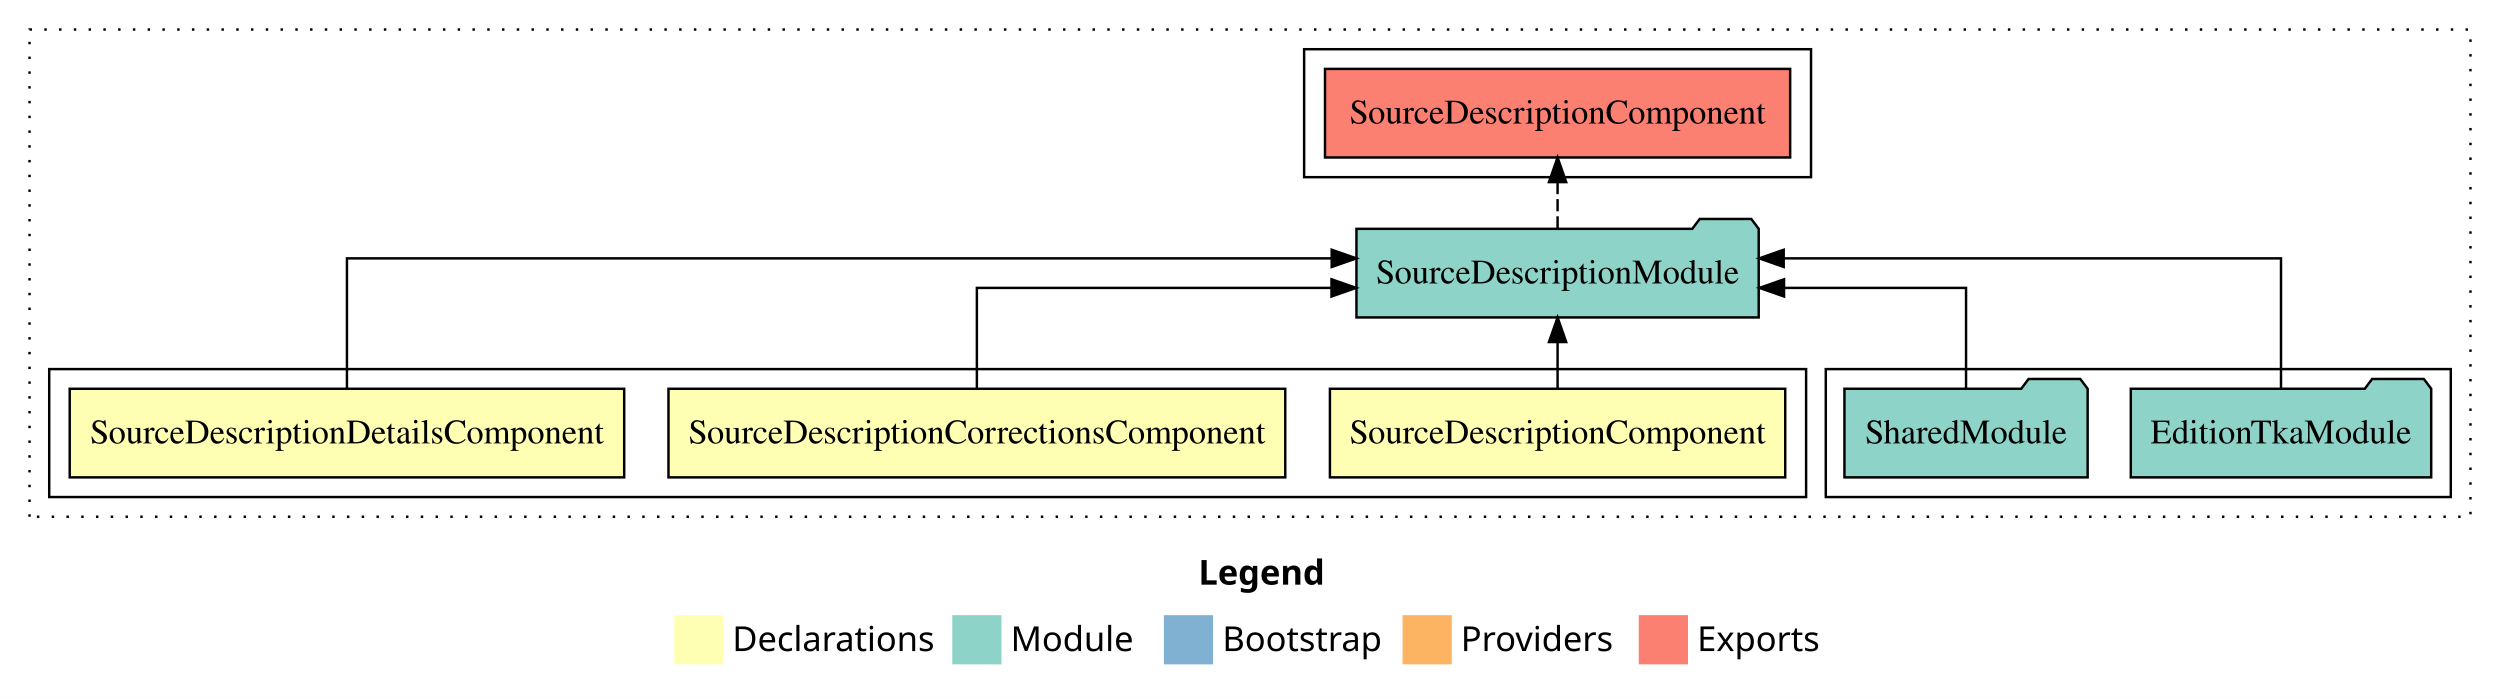
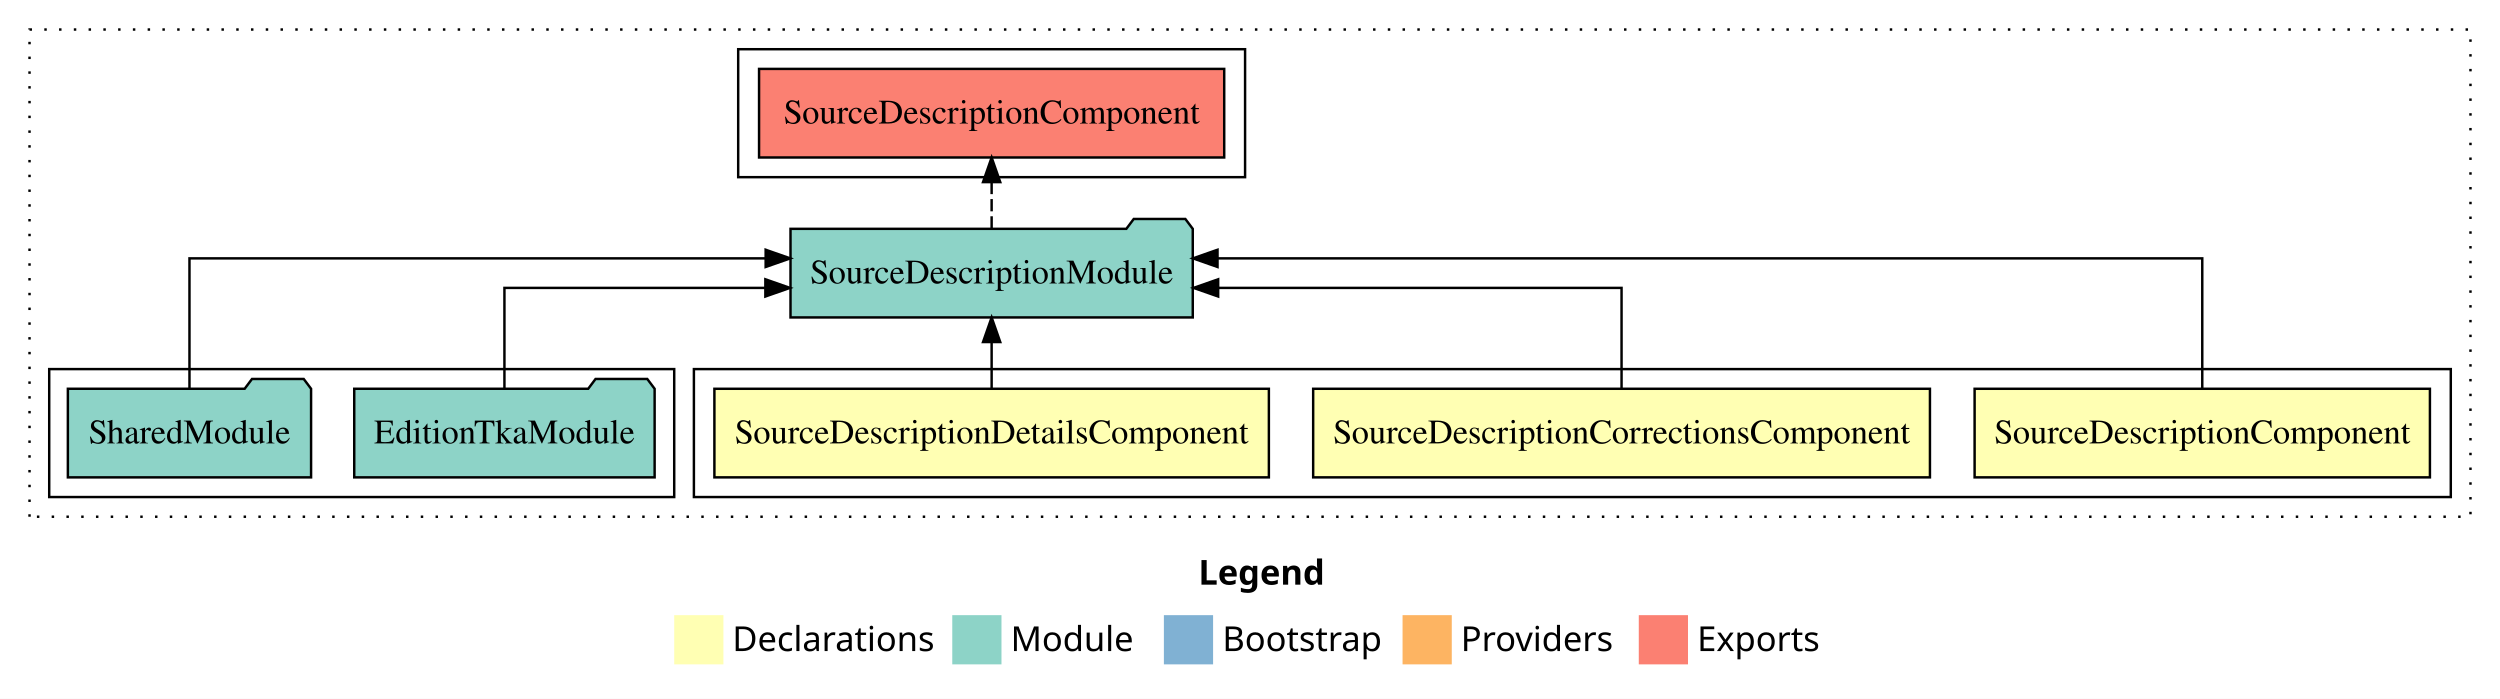
<svg xmlns="http://www.w3.org/2000/svg" width="1016pt" height="284pt" viewBox="0.00 0.00 1016.00 284.00">
  <g id="graph0" class="graph" transform="scale(1 1) rotate(0) translate(4 280)">
    <polygon fill="white" stroke="transparent" points="-4,4 -4,-280 1012,-280 1012,4 -4,4" />
    <text text-anchor="start" x="483.01" y="-42.4" font-family="Times-12" font-weight="bold" font-size="14.00">Legend</text>
    <polygon fill="#ffffb3" stroke="transparent" points="270,-10 270,-30 290,-30 290,-10 270,-10" />
    <text text-anchor="start" x="293.63" y="-15.4" font-family="Times-12" font-size="14.00">  Declarations</text>
    <polygon fill="#8dd3c7" stroke="transparent" points="383,-10 383,-30 403,-30 403,-10 383,-10" />
    <text text-anchor="start" x="406.73" y="-15.4" font-family="Times-12" font-size="14.00">  Module</text>
    <polygon fill="#80b1d3" stroke="transparent" points="469,-10 469,-30 489,-30 489,-10 469,-10" />
    <text text-anchor="start" x="492.78" y="-15.4" font-family="Times-12" font-size="14.00">  Bootstrap</text>
    <polygon fill="#fdb462" stroke="transparent" points="566,-10 566,-30 586,-30 586,-10 566,-10" />
    <text text-anchor="start" x="589.67" y="-15.4" font-family="Times-12" font-size="14.00">  Providers</text>
    <polygon fill="#fb8072" stroke="transparent" points="662,-10 662,-30 682,-30 682,-10 662,-10" />
    <text text-anchor="start" x="685.73" y="-15.4" font-family="Times-12" font-size="14.00">  Exports</text>
    <g id="clust1" class="cluster">
      <polygon fill="none" stroke="black" stroke-dasharray="1,5" points="8,-70 8,-268 1000,-268 1000,-70 8,-70" />
    </g>
-     <g id="clust6" class="cluster">
-       <polygon fill="none" stroke="black" points="738,-78 738,-130 992,-130 992,-78 738,-78" />
+     <g id="clust7" class="cluster">
+       <polygon fill="none" stroke="black" points="296,-208 296,-260 502,-260 502,-208 296,-208" />
    </g>
    <g id="clust2" class="cluster">
-       <polygon fill="none" stroke="black" points="16,-78 16,-130 730,-130 730,-78 16,-78" />
+       <polygon fill="none" stroke="black" points="278,-78 278,-130 992,-130 992,-78 278,-78" />
    </g>
-     <g id="clust7" class="cluster">
-       <polygon fill="none" stroke="black" points="526,-208 526,-260 732,-260 732,-208 526,-208" />
+     <g id="clust6" class="cluster">
+       <polygon fill="none" stroke="black" points="16,-78 16,-130 270,-130 270,-78 16,-78" />
    </g>
    <g id="node1" class="node">
-       <polygon fill="#ffffb3" stroke="black" points="721.52,-122 536.48,-122 536.48,-86 721.52,-86 721.52,-122" />
-       <text text-anchor="middle" x="629" y="-99.8" font-family="Times,serif" font-size="14.00">SourceDescriptionComponent</text>
+       <polygon fill="#ffffb3" stroke="black" points="983.52,-122 798.48,-122 798.48,-86 983.52,-86 983.52,-122" />
+       <text text-anchor="middle" x="891" y="-99.8" font-family="Times,serif" font-size="14.00">SourceDescriptionComponent</text>
    </g>
    <g id="node4" class="node">
-       <polygon fill="#8dd3c7" stroke="black" points="710.74,-187 707.74,-191 686.74,-191 683.74,-187 547.26,-187 547.26,-151 710.74,-151 710.74,-187" />
-       <text text-anchor="middle" x="629" y="-164.8" font-family="Times,serif" font-size="14.00">SourceDescriptionModule</text>
+       <polygon fill="#8dd3c7" stroke="black" points="480.74,-187 477.74,-191 456.74,-191 453.74,-187 317.26,-187 317.26,-151 480.74,-151 480.74,-187" />
+       <text text-anchor="middle" x="399" y="-164.8" font-family="Times,serif" font-size="14.00">SourceDescriptionModule</text>
    </g>
    <g id="edge1" class="edge">
-       <path fill="none" stroke="black" d="M629,-122.11C629,-122.11 629,-140.99 629,-140.99" />
-       <polygon fill="black" stroke="black" points="625.5,-140.99 629,-150.99 632.5,-140.99 625.5,-140.99" />
+       <path fill="none" stroke="black" d="M891,-122.28C891,-143.32 891,-175 891,-175 891,-175 490.8,-175 490.8,-175" />
+       <polygon fill="black" stroke="black" points="490.8,-171.5 480.8,-175 490.8,-178.5 490.8,-171.5" />
    </g>
    <g id="node2" class="node">
-       <polygon fill="#ffffb3" stroke="black" points="518.33,-122 267.67,-122 267.67,-86 518.33,-86 518.33,-122" />
-       <text text-anchor="middle" x="393" y="-99.8" font-family="Times,serif" font-size="14.00">SourceDescriptionCorrectionsComponent</text>
+       <polygon fill="#ffffb3" stroke="black" points="780.33,-122 529.67,-122 529.67,-86 780.33,-86 780.33,-122" />
+       <text text-anchor="middle" x="655" y="-99.8" font-family="Times,serif" font-size="14.00">SourceDescriptionCorrectionsComponent</text>
    </g>
    <g id="edge2" class="edge">
-       <path fill="none" stroke="black" d="M393,-122.02C393,-139.37 393,-163 393,-163 393,-163 537.12,-163 537.12,-163" />
-       <polygon fill="black" stroke="black" points="537.12,-166.5 547.12,-163 537.12,-159.5 537.12,-166.5" />
+       <path fill="none" stroke="black" d="M655,-122.02C655,-139.37 655,-163 655,-163 655,-163 491.06,-163 491.06,-163" />
+       <polygon fill="black" stroke="black" points="491.06,-159.5 481.06,-163 491.06,-166.5 491.06,-159.5" />
    </g>
    <g id="node3" class="node">
-       <polygon fill="#ffffb3" stroke="black" points="249.67,-122 24.33,-122 24.33,-86 249.67,-86 249.67,-122" />
-       <text text-anchor="middle" x="137" y="-99.8" font-family="Times,serif" font-size="14.00">SourceDescriptionDetailsComponent</text>
+       <polygon fill="#ffffb3" stroke="black" points="511.67,-122 286.33,-122 286.33,-86 511.67,-86 511.67,-122" />
+       <text text-anchor="middle" x="399" y="-99.8" font-family="Times,serif" font-size="14.00">SourceDescriptionDetailsComponent</text>
    </g>
    <g id="edge3" class="edge">
-       <path fill="none" stroke="black" d="M137,-122.28C137,-143.32 137,-175 137,-175 137,-175 537.2,-175 537.2,-175" />
-       <polygon fill="black" stroke="black" points="537.2,-178.5 547.2,-175 537.2,-171.5 537.2,-178.5" />
+       <path fill="none" stroke="black" d="M399,-122.11C399,-122.11 399,-140.99 399,-140.99" />
+       <polygon fill="black" stroke="black" points="395.5,-140.99 399,-150.99 402.5,-140.99 395.5,-140.99" />
    </g>
    <g id="node7" class="node">
-       <polygon fill="#fb8072" stroke="black" points="723.52,-252 534.48,-252 534.48,-216 723.52,-216 723.52,-252" />
-       <text text-anchor="middle" x="629" y="-229.8" font-family="Times,serif" font-size="14.00">SourceDescriptionComponent </text>
+       <polygon fill="#fb8072" stroke="black" points="493.52,-252 304.48,-252 304.48,-216 493.52,-216 493.52,-252" />
+       <text text-anchor="middle" x="399" y="-229.8" font-family="Times,serif" font-size="14.00">SourceDescriptionComponent </text>
    </g>
    <g id="edge6" class="edge">
-       <path fill="none" stroke="black" stroke-dasharray="5,2" d="M629,-187.11C629,-187.11 629,-205.99 629,-205.99" />
-       <polygon fill="black" stroke="black" points="625.5,-205.99 629,-215.99 632.5,-205.99 625.5,-205.99" />
+       <path fill="none" stroke="black" stroke-dasharray="5,2" d="M399,-187.11C399,-187.11 399,-205.99 399,-205.99" />
+       <polygon fill="black" stroke="black" points="395.5,-205.99 399,-215.99 402.5,-205.99 395.5,-205.99" />
    </g>
    <g id="node5" class="node">
-       <polygon fill="#8dd3c7" stroke="black" points="984.04,-122 981.04,-126 960.04,-126 957.04,-122 861.96,-122 861.96,-86 984.04,-86 984.04,-122" />
-       <text text-anchor="middle" x="923" y="-99.8" font-family="Times,serif" font-size="14.00">EditionTkaModule</text>
+       <polygon fill="#8dd3c7" stroke="black" points="262.04,-122 259.04,-126 238.04,-126 235.04,-122 139.96,-122 139.96,-86 262.04,-86 262.04,-122" />
+       <text text-anchor="middle" x="201" y="-99.8" font-family="Times,serif" font-size="14.00">EditionTkaModule</text>
    </g>
    <g id="edge4" class="edge">
-       <path fill="none" stroke="black" d="M923,-122.28C923,-143.32 923,-175 923,-175 923,-175 720.9,-175 720.9,-175" />
-       <polygon fill="black" stroke="black" points="720.9,-171.5 710.9,-175 720.9,-178.5 720.9,-171.5" />
+       <path fill="none" stroke="black" d="M201,-122.02C201,-139.37 201,-163 201,-163 201,-163 307.04,-163 307.04,-163" />
+       <polygon fill="black" stroke="black" points="307.04,-166.5 317.04,-163 307.04,-159.5 307.04,-166.5" />
    </g>
    <g id="node6" class="node">
-       <polygon fill="#8dd3c7" stroke="black" points="844.42,-122 841.42,-126 820.42,-126 817.42,-122 745.58,-122 745.58,-86 844.42,-86 844.42,-122" />
-       <text text-anchor="middle" x="795" y="-99.8" font-family="Times,serif" font-size="14.00">SharedModule</text>
+       <polygon fill="#8dd3c7" stroke="black" points="122.42,-122 119.42,-126 98.42,-126 95.42,-122 23.58,-122 23.58,-86 122.42,-86 122.42,-122" />
+       <text text-anchor="middle" x="73" y="-99.8" font-family="Times,serif" font-size="14.00">SharedModule</text>
    </g>
    <g id="edge5" class="edge">
-       <path fill="none" stroke="black" d="M795,-122.02C795,-139.37 795,-163 795,-163 795,-163 721.03,-163 721.03,-163" />
-       <polygon fill="black" stroke="black" points="721.03,-159.5 711.03,-163 721.03,-166.5 721.03,-159.5" />
+       <path fill="none" stroke="black" d="M73,-122.28C73,-143.32 73,-175 73,-175 73,-175 307.16,-175 307.16,-175" />
+       <polygon fill="black" stroke="black" points="307.16,-178.5 317.16,-175 307.16,-171.5 307.16,-178.5" />
    </g>
  </g>
</svg>
